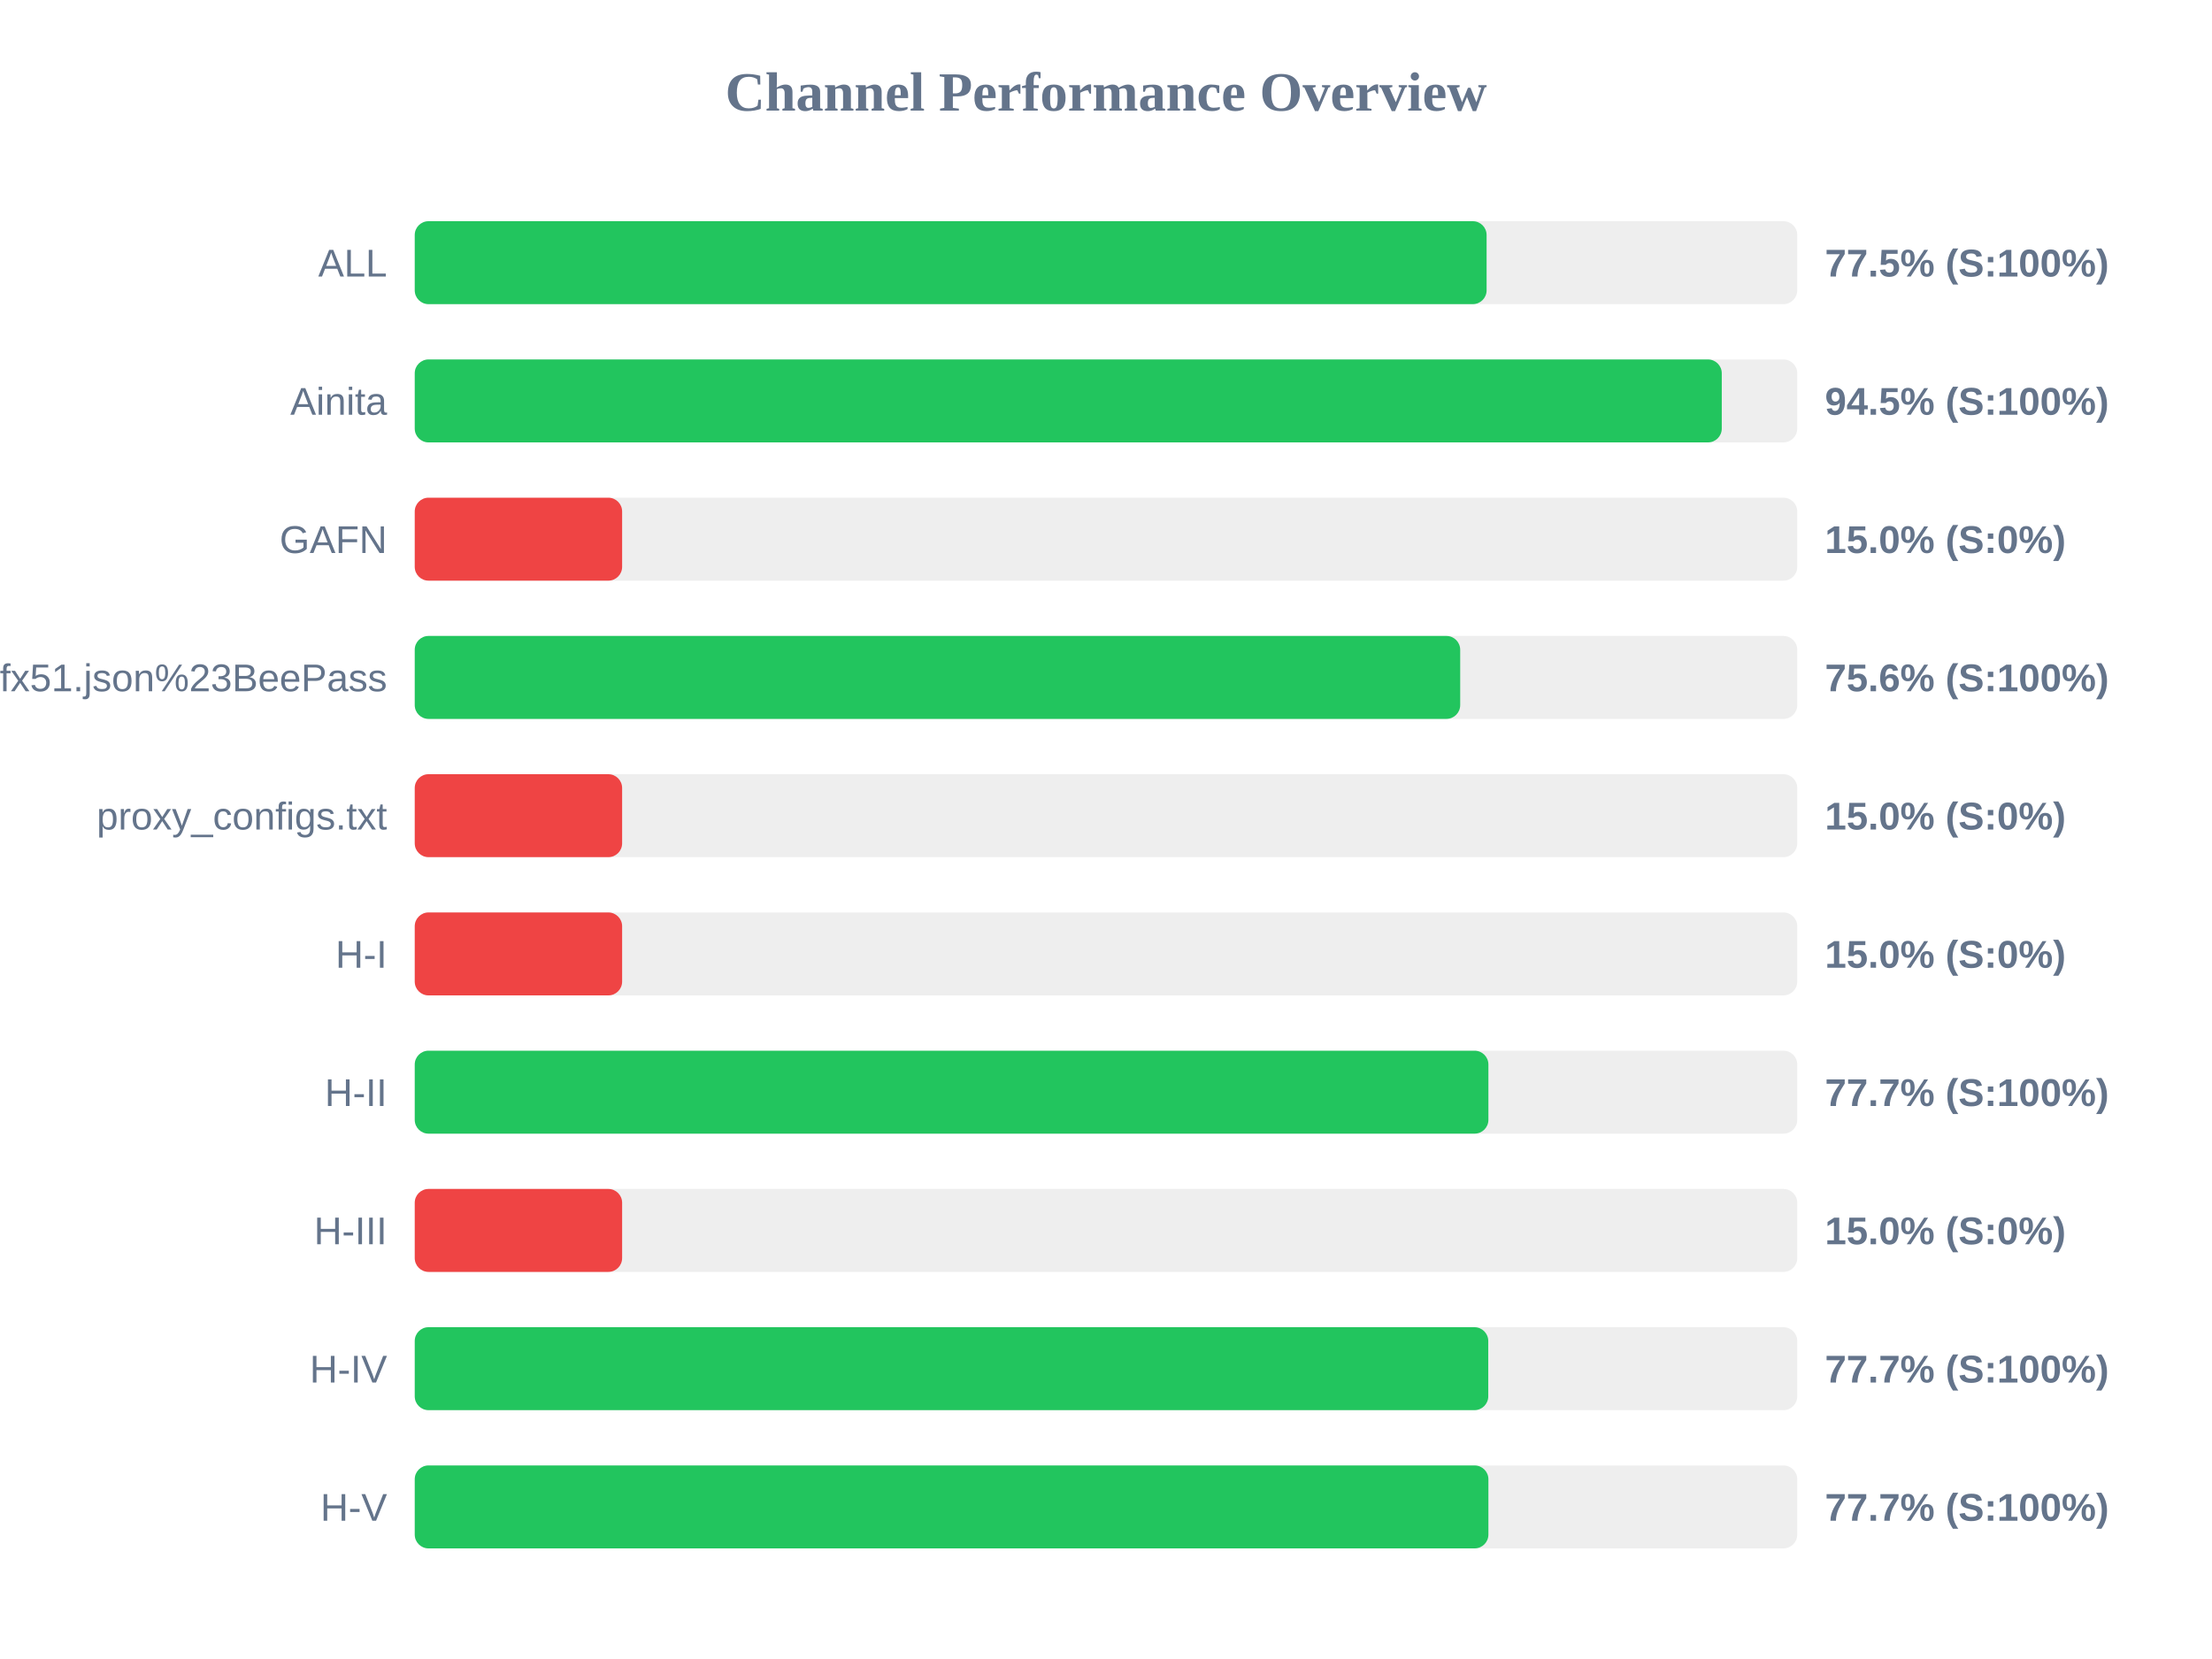
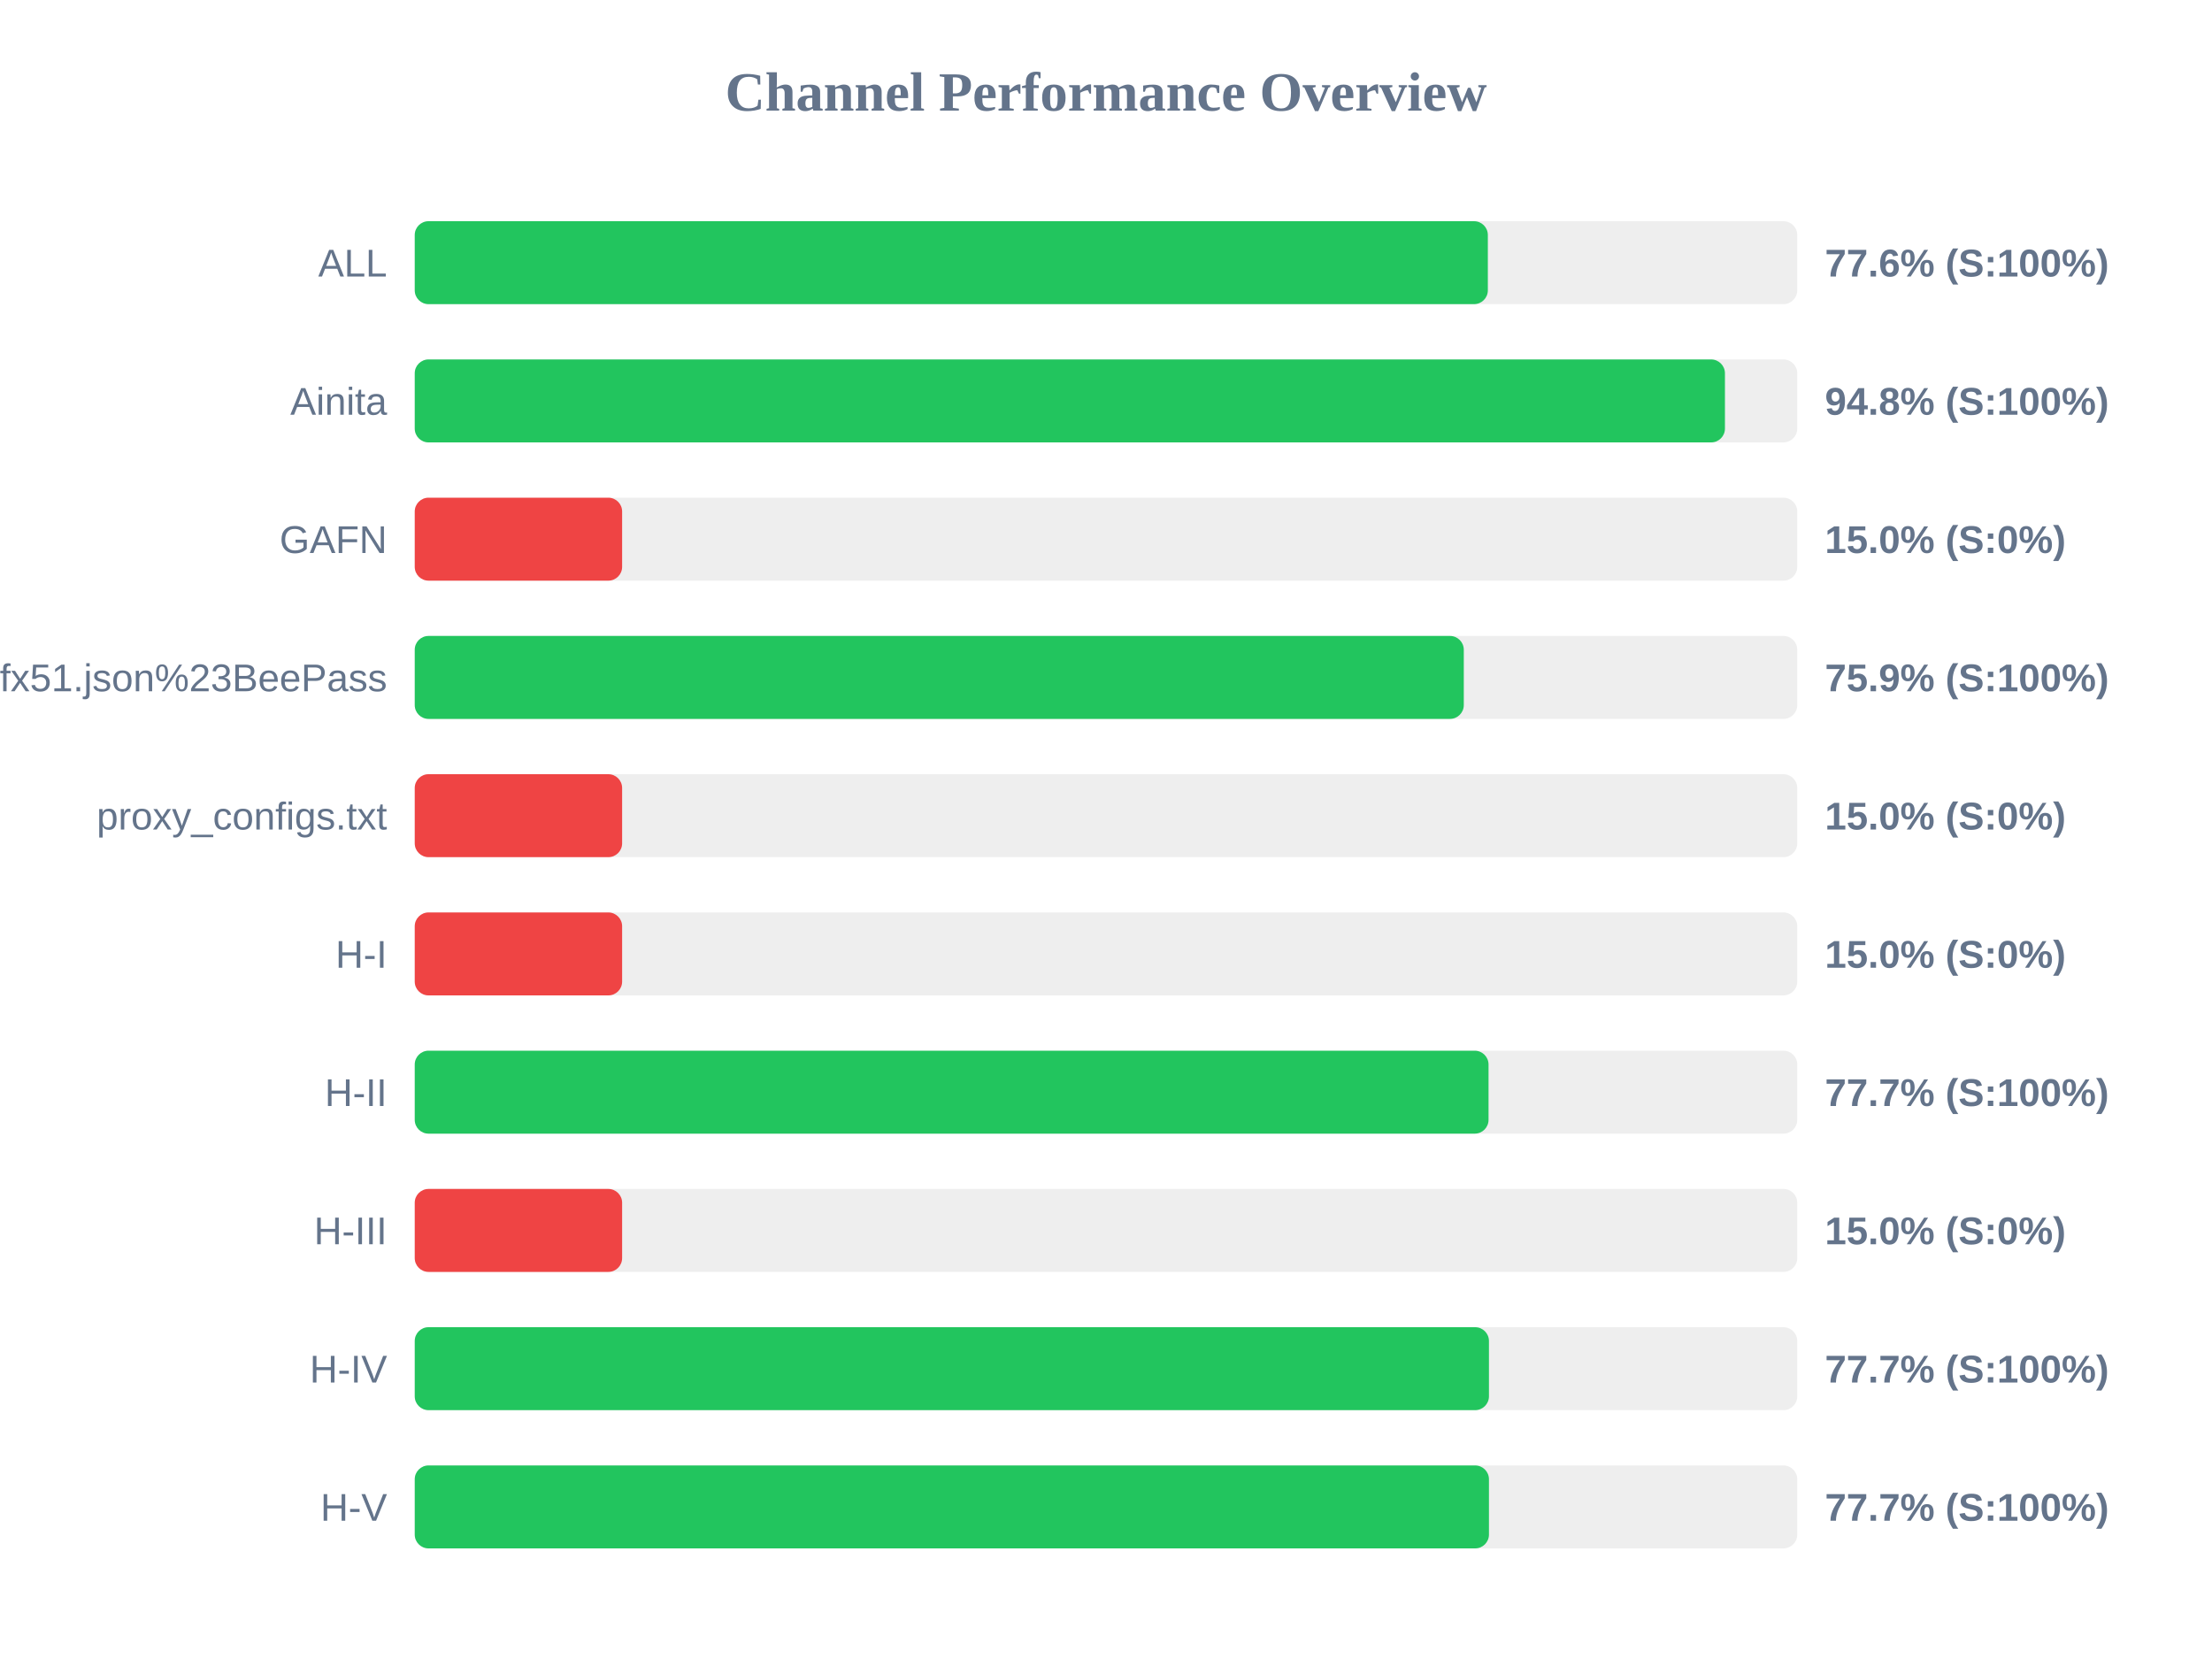
<svg xmlns="http://www.w3.org/2000/svg" width="800" height="600" version="1.1">
  <style>
        .row { font: 14px Arial; fill: #64748b; }
        .score { font: bold 14px Arial; fill: #64748b; }
    </style>
  <text x="400" y="40" text-anchor="middle" font-size="20px" font-weight="bold" fill="#64748b">Channel Performance Overview</text>
  <rect x="150" y="80" width="500" height="30" fill="#eee" rx="5" />
-   <rect x="150" y="80" width="387.65" height="30" fill="#22c55e" rx="5" />
+   <rect x="150" y="80" width="388.1" height="30" fill="#22c55e" rx="5" />
  <text x="140" y="100" text-anchor="end" class="row">ALL</text>
-   <text x="660" y="100" text-anchor="start" class="score">77.5% (S:100%)</text>
+   <text x="660" y="100" text-anchor="start" class="score">77.6% (S:100%)</text>
  <rect x="150" y="130" width="500" height="30" fill="#eee" rx="5" />
-   <rect x="150" y="130" width="472.7" height="30" fill="#22c55e" rx="5" />
+   <rect x="150" y="130" width="473.85" height="30" fill="#22c55e" rx="5" />
  <text x="140" y="150" text-anchor="end" class="row">Ainita</text>
-   <text x="660" y="150" text-anchor="start" class="score">94.5% (S:100%)</text>
+   <text x="660" y="150" text-anchor="start" class="score">94.8% (S:100%)</text>
  <rect x="150" y="180" width="500" height="30" fill="#eee" rx="5" />
  <rect x="150" y="180" width="75.0" height="30" fill="#ef4444" rx="5" />
  <text x="140" y="200" text-anchor="end" class="row">GAFN</text>
  <text x="660" y="200" text-anchor="start" class="score">15.0% (S:0%)</text>
  <rect x="150" y="230" width="500" height="30" fill="#eee" rx="5" />
-   <rect x="150" y="230" width="378.1" height="30" fill="#22c55e" rx="5" />
+   <rect x="150" y="230" width="379.4" height="30" fill="#22c55e" rx="5" />
  <text x="140" y="250" text-anchor="end" class="row">sub?s=ssconf%3A%2F%2Fs3.amazonaws.com%2Fbeedynconprd%2Fzf38bv6oxi1nv3wfkpmxyfl8yj5fargza3foantoalu16vznl0ckxx7bgf1ufx51.json%23BeePass</text>
-   <text x="660" y="250" text-anchor="start" class="score">75.6% (S:100%)</text>
+   <text x="660" y="250" text-anchor="start" class="score">75.9% (S:100%)</text>
  <rect x="150" y="280" width="500" height="30" fill="#eee" rx="5" />
  <rect x="150" y="280" width="75.0" height="30" fill="#ef4444" rx="5" />
  <text x="140" y="300" text-anchor="end" class="row">proxy_configs.txt</text>
  <text x="660" y="300" text-anchor="start" class="score">15.0% (S:0%)</text>
  <rect x="150" y="330" width="500" height="30" fill="#eee" rx="5" />
  <rect x="150" y="330" width="75.0" height="30" fill="#ef4444" rx="5" />
  <text x="140" y="350" text-anchor="end" class="row">H-I</text>
  <text x="660" y="350" text-anchor="start" class="score">15.0% (S:0%)</text>
  <rect x="150" y="380" width="500" height="30" fill="#eee" rx="5" />
-   <rect x="150" y="380" width="388.3" height="30" fill="#22c55e" rx="5" />
+   <rect x="150" y="380" width="388.35" height="30" fill="#22c55e" rx="5" />
  <text x="140" y="400" text-anchor="end" class="row">H-II</text>
  <text x="660" y="400" text-anchor="start" class="score">77.7% (S:100%)</text>
  <rect x="150" y="430" width="500" height="30" fill="#eee" rx="5" />
  <rect x="150" y="430" width="75.0" height="30" fill="#ef4444" rx="5" />
  <text x="140" y="450" text-anchor="end" class="row">H-III</text>
  <text x="660" y="450" text-anchor="start" class="score">15.0% (S:0%)</text>
  <rect x="150" y="480" width="500" height="30" fill="#eee" rx="5" />
-   <rect x="150" y="480" width="388.25" height="30" fill="#22c55e" rx="5" />
+   <rect x="150" y="480" width="388.5" height="30" fill="#22c55e" rx="5" />
  <text x="140" y="500" text-anchor="end" class="row">H-IV</text>
  <text x="660" y="500" text-anchor="start" class="score">77.7% (S:100%)</text>
  <rect x="150" y="530" width="500" height="30" fill="#eee" rx="5" />
-   <rect x="150" y="530" width="388.3" height="30" fill="#22c55e" rx="5" />
+   <rect x="150" y="530" width="388.5" height="30" fill="#22c55e" rx="5" />
  <text x="140" y="550" text-anchor="end" class="row">H-V</text>
  <text x="660" y="550" text-anchor="start" class="score">77.7% (S:100%)</text>
</svg>
